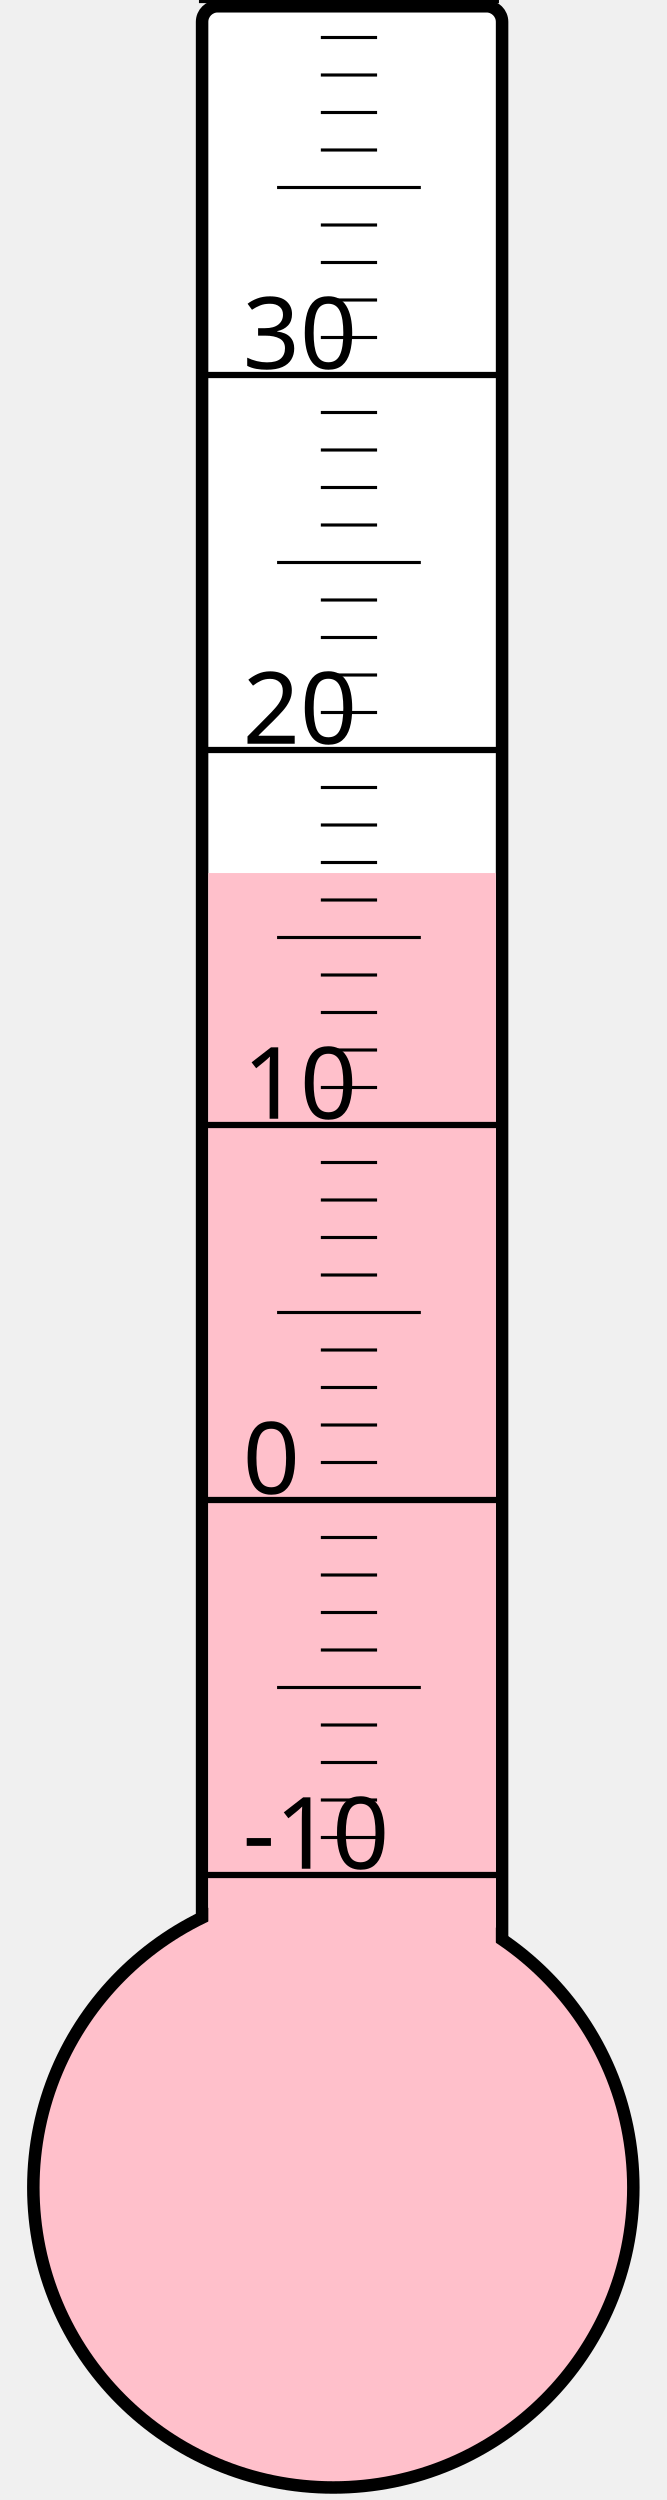
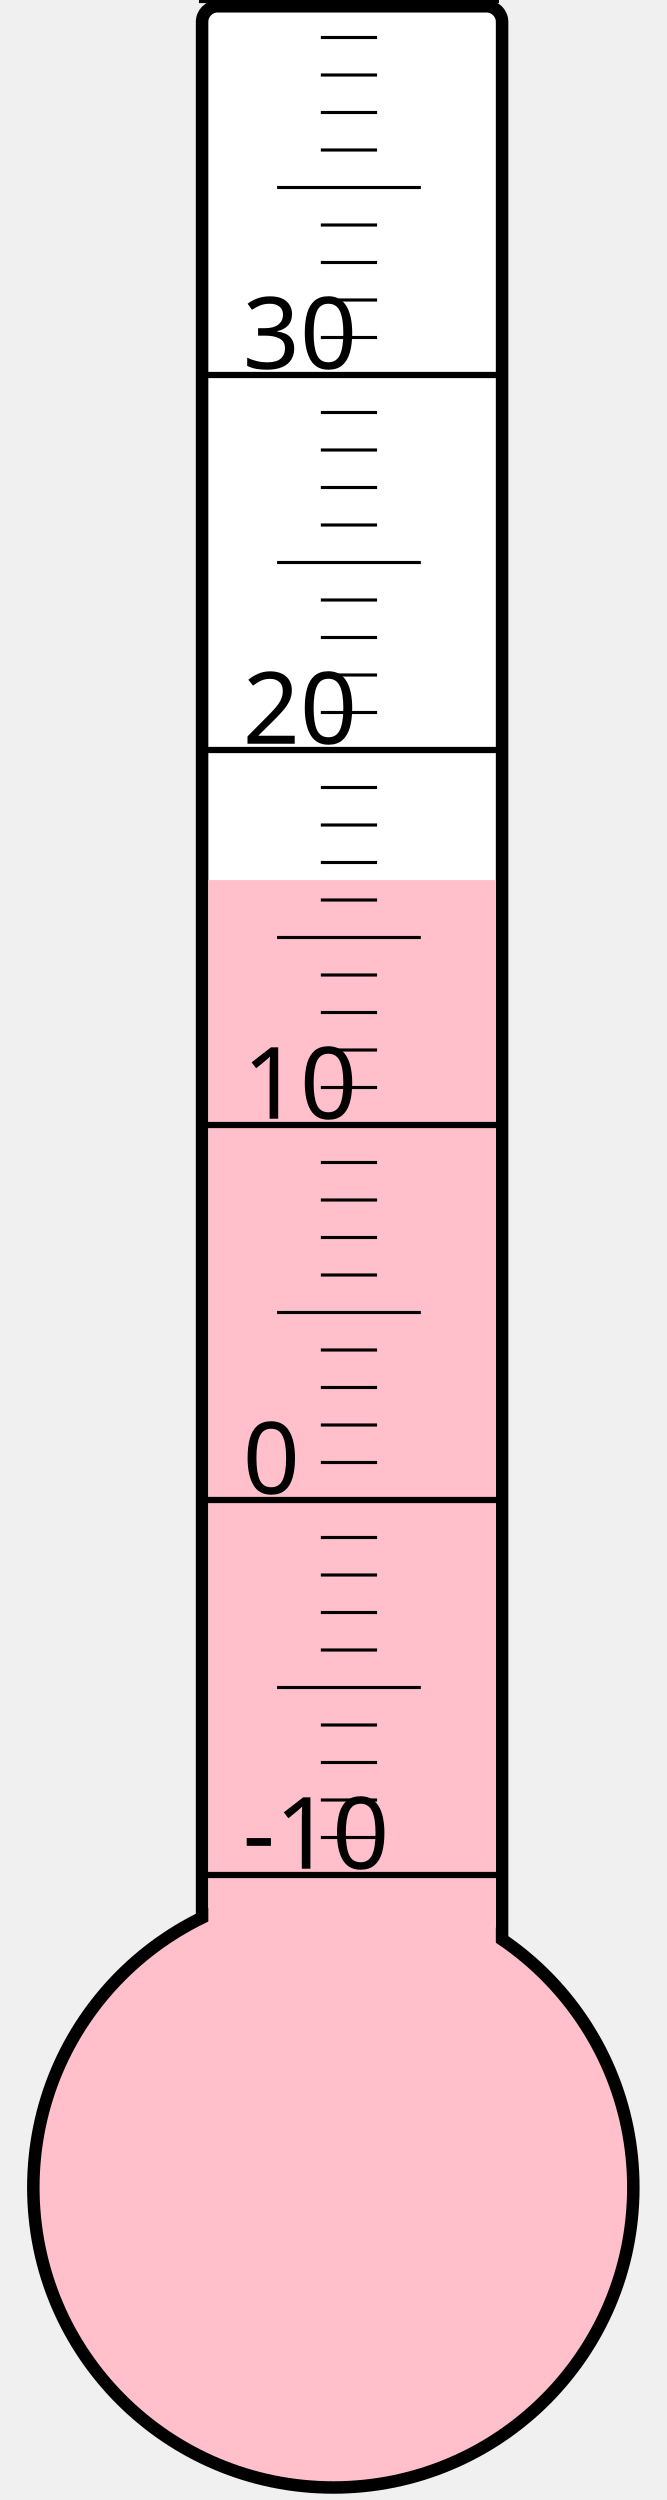
<svg xmlns="http://www.w3.org/2000/svg" width="40px" height="150px" viewBox="0 0 200 800">
  <rect width="200" height="800" x="0" y="0" style="fill: #ffffeb; fill-opacity: 0;" />
  <rect width="96" height="680" x="58" y="2" rx="5" ry="5" style="fill: white; fill-opacity: 1; stroke: black; stroke-width: 4;" />
  <circle cx="100" cy="700" r="96" style="fill: pink; stroke: black; stroke-width: 4;" />
-   <rect width="92" height="420.625" x="60" y="279.375" style="fill: pink; fill-opacity: 1; stroke-width: 0;" />
+   <rect width="92" height="418.375" x="60" y="281.625" style="fill: pink; fill-opacity: 1; stroke-width: 0;" />
  <text x="71" y="598" style="font-family: sans-serif; font-size: 24pt;">-10</text>
  <text x="71" y="478" style="font-family: sans-serif; font-size: 24pt;">0</text>
  <text x="71" y="358" style="font-family: sans-serif; font-size: 24pt;">10</text>
  <text x="71" y="238" style="font-family: sans-serif; font-size: 24pt;">20</text>
  <text x="71" y="118" style="font-family: sans-serif; font-size: 24pt;">30</text>
  <g style="stroke: black;">
    <line x1="57" y1="600" x2="153" y2="600" style="stroke-width: 2;" />
    <line x1="96" y1="588" x2="114" y2="588" style="stroke-width: 1;" />
    <line x1="96" y1="576" x2="114" y2="576" style="stroke-width: 1;" />
    <line x1="96" y1="564" x2="114" y2="564" style="stroke-width: 1;" />
    <line x1="96" y1="552" x2="114" y2="552" style="stroke-width: 1;" />
    <line x1="82" y1="540" x2="128" y2="540" style="stroke-width: 1;" />
    <line x1="96" y1="528" x2="114" y2="528" style="stroke-width: 1;" />
    <line x1="96" y1="516" x2="114" y2="516" style="stroke-width: 1;" />
    <line x1="96" y1="504" x2="114" y2="504" style="stroke-width: 1;" />
    <line x1="96" y1="492" x2="114" y2="492" style="stroke-width: 1;" />
    <line x1="57" y1="480" x2="153" y2="480" style="stroke-width: 2;" />
    <line x1="96" y1="468" x2="114" y2="468" style="stroke-width: 1;" />
    <line x1="96" y1="456" x2="114" y2="456" style="stroke-width: 1;" />
    <line x1="96" y1="444" x2="114" y2="444" style="stroke-width: 1;" />
    <line x1="96" y1="432" x2="114" y2="432" style="stroke-width: 1;" />
    <line x1="82" y1="420" x2="128" y2="420" style="stroke-width: 1;" />
    <line x1="96" y1="408" x2="114" y2="408" style="stroke-width: 1;" />
    <line x1="96" y1="396" x2="114" y2="396" style="stroke-width: 1;" />
    <line x1="96" y1="384" x2="114" y2="384" style="stroke-width: 1;" />
    <line x1="96" y1="372" x2="114" y2="372" style="stroke-width: 1;" />
    <line x1="57" y1="360" x2="153" y2="360" style="stroke-width: 2;" />
    <line x1="96" y1="348" x2="114" y2="348" style="stroke-width: 1;" />
    <line x1="96" y1="336" x2="114" y2="336" style="stroke-width: 1;" />
    <line x1="96" y1="324" x2="114" y2="324" style="stroke-width: 1;" />
    <line x1="96" y1="312" x2="114" y2="312" style="stroke-width: 1;" />
    <line x1="82" y1="300" x2="128" y2="300" style="stroke-width: 1;" />
    <line x1="96" y1="288" x2="114" y2="288" style="stroke-width: 1;" />
    <line x1="96" y1="276" x2="114" y2="276" style="stroke-width: 1;" />
    <line x1="96" y1="264" x2="114" y2="264" style="stroke-width: 1;" />
    <line x1="96" y1="252" x2="114" y2="252" style="stroke-width: 1;" />
    <line x1="57" y1="240" x2="153" y2="240" style="stroke-width: 2;" />
    <line x1="96" y1="228" x2="114" y2="228" style="stroke-width: 1;" />
    <line x1="96" y1="216" x2="114" y2="216" style="stroke-width: 1;" />
    <line x1="96" y1="204" x2="114" y2="204" style="stroke-width: 1;" />
    <line x1="96" y1="192" x2="114" y2="192" style="stroke-width: 1;" />
    <line x1="82" y1="180" x2="128" y2="180" style="stroke-width: 1;" />
    <line x1="96" y1="168" x2="114" y2="168" style="stroke-width: 1;" />
    <line x1="96" y1="156" x2="114" y2="156" style="stroke-width: 1;" />
    <line x1="96" y1="144" x2="114" y2="144" style="stroke-width: 1;" />
    <line x1="96" y1="132" x2="114" y2="132" style="stroke-width: 1;" />
    <line x1="57" y1="120" x2="153" y2="120" style="stroke-width: 2;" />
    <line x1="96" y1="108" x2="114" y2="108" style="stroke-width: 1;" />
    <line x1="96" y1="96" x2="114" y2="96" style="stroke-width: 1;" />
    <line x1="96" y1="84" x2="114" y2="84" style="stroke-width: 1;" />
    <line x1="96" y1="72" x2="114" y2="72" style="stroke-width: 1;" />
    <line x1="82" y1="60" x2="128" y2="60" style="stroke-width: 1;" />
    <line x1="96" y1="48" x2="114" y2="48" style="stroke-width: 1;" />
    <line x1="96" y1="36" x2="114" y2="36" style="stroke-width: 1;" />
    <line x1="96" y1="24" x2="114" y2="24" style="stroke-width: 1;" />
    <line x1="96" y1="12" x2="114" y2="12" style="stroke-width: 1;" />
    <line x1="57" y1="0" x2="153" y2="0" style="stroke-width: 2;" />
  </g>
</svg>
